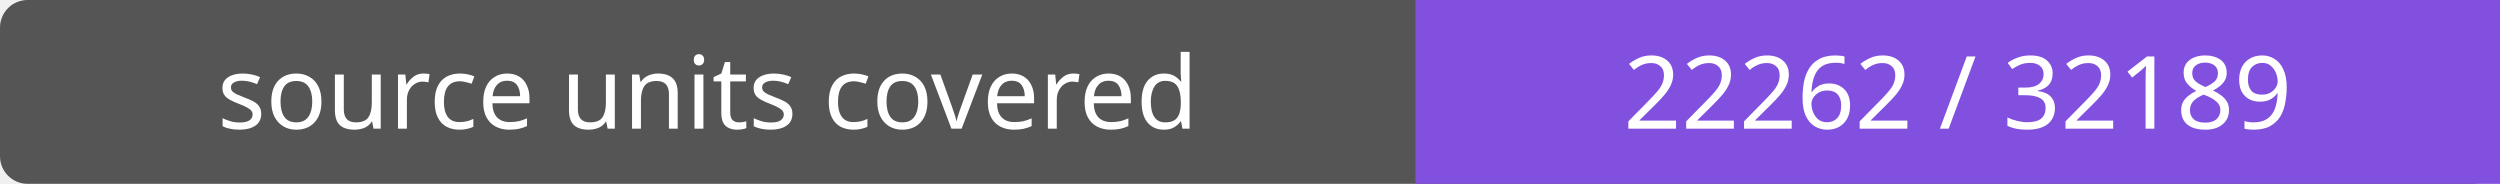
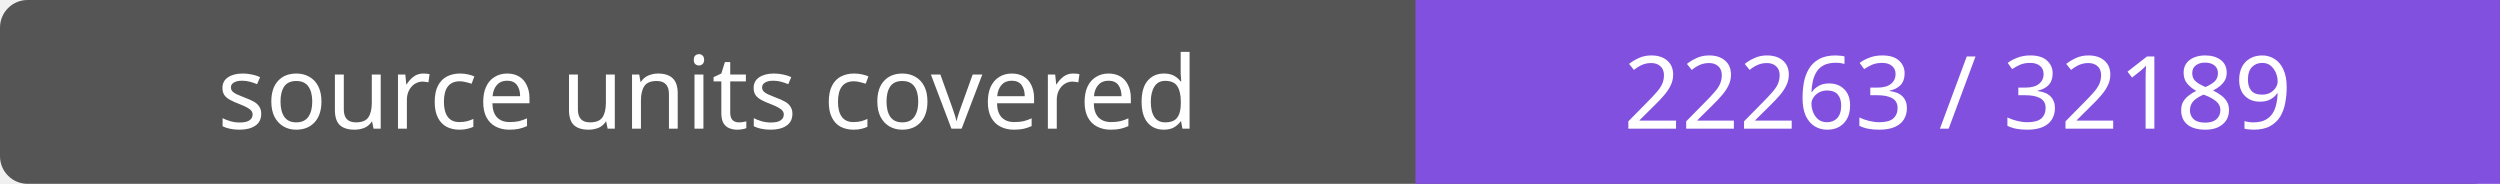
- <svg xmlns="http://www.w3.org/2000/svg" width="272" height="20" role="img" aria-label="source units covered: 22262 / 32189">
+ <svg xmlns="http://www.w3.org/2000/svg" width="272" height="20" role="img" aria-label="source units covered: 22263 / 32189">
  <rect width="272" height="20" rx="3" fill="#555" />
  <path fill="#8250df" d="M154 0h118v20H154z" />
  <g fill="#fff" text-anchor="middle" font-family="Verdana,sans-serif" font-size="11">
    <text x="77.0" y="14">source units covered</text>
-     <text x="213.0" y="14">22262 / 32189</text>
+     <text x="213.0" y="14">22263 / 32189</text>
  </g>
</svg>
